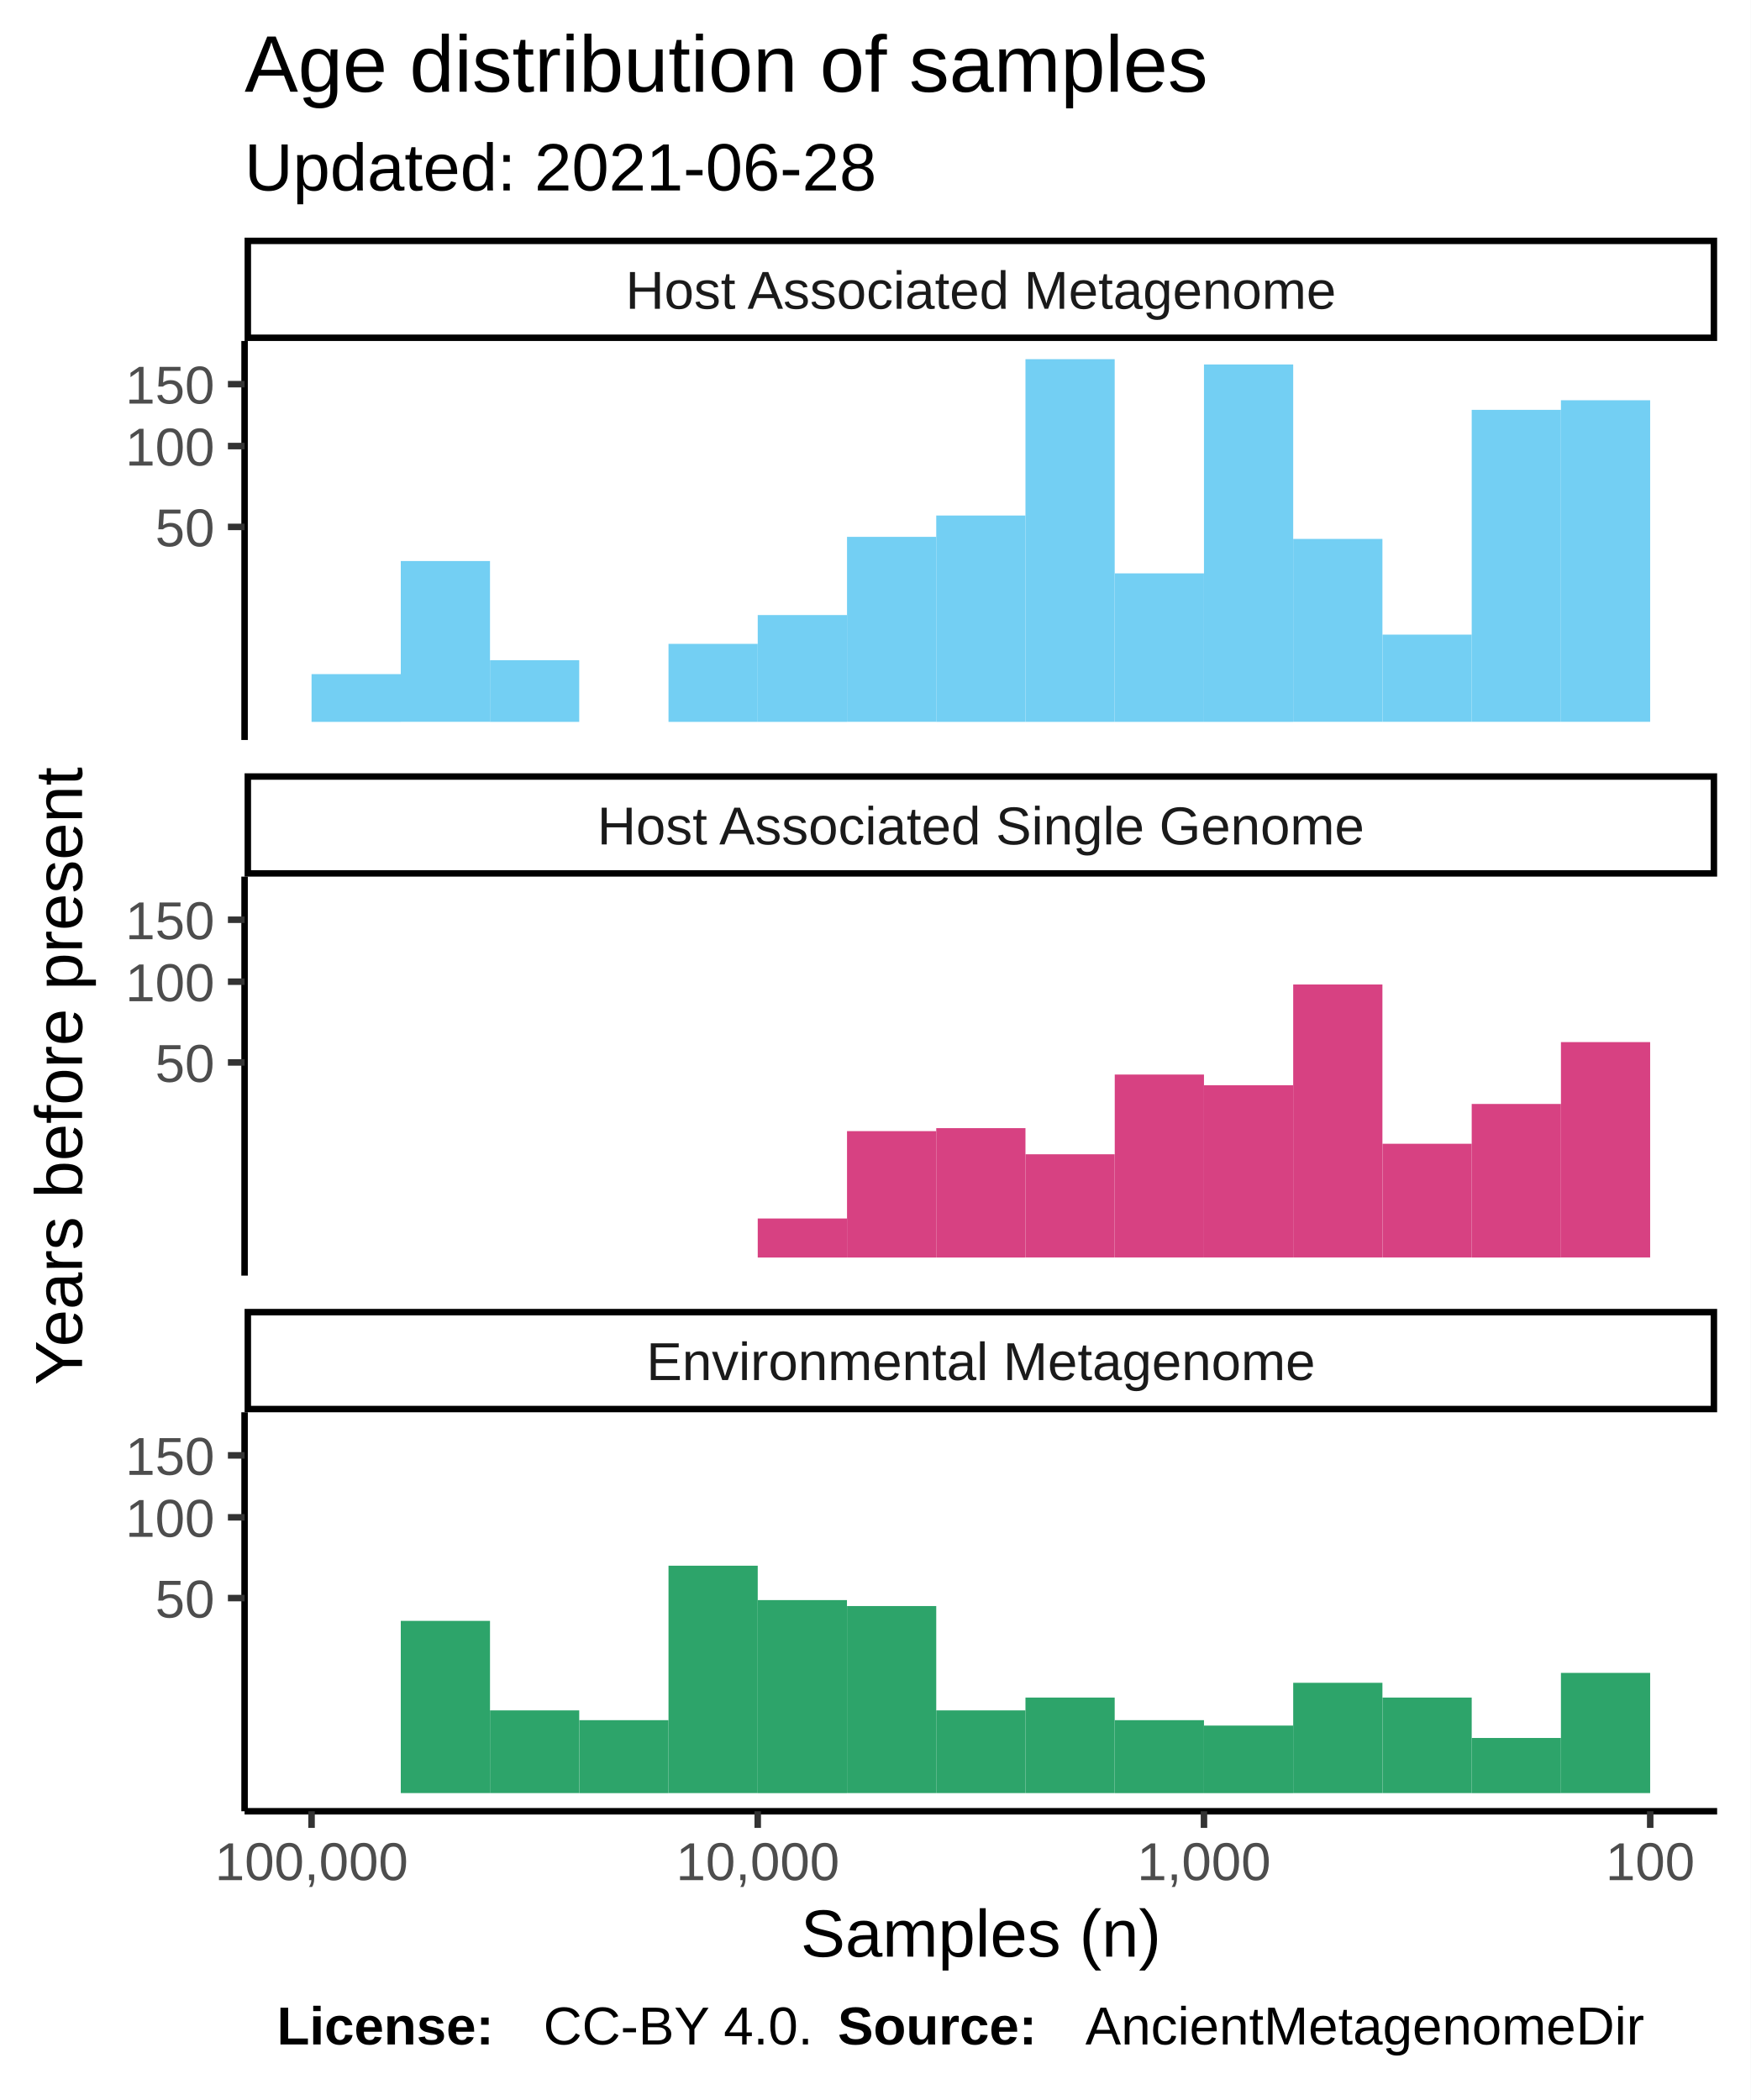
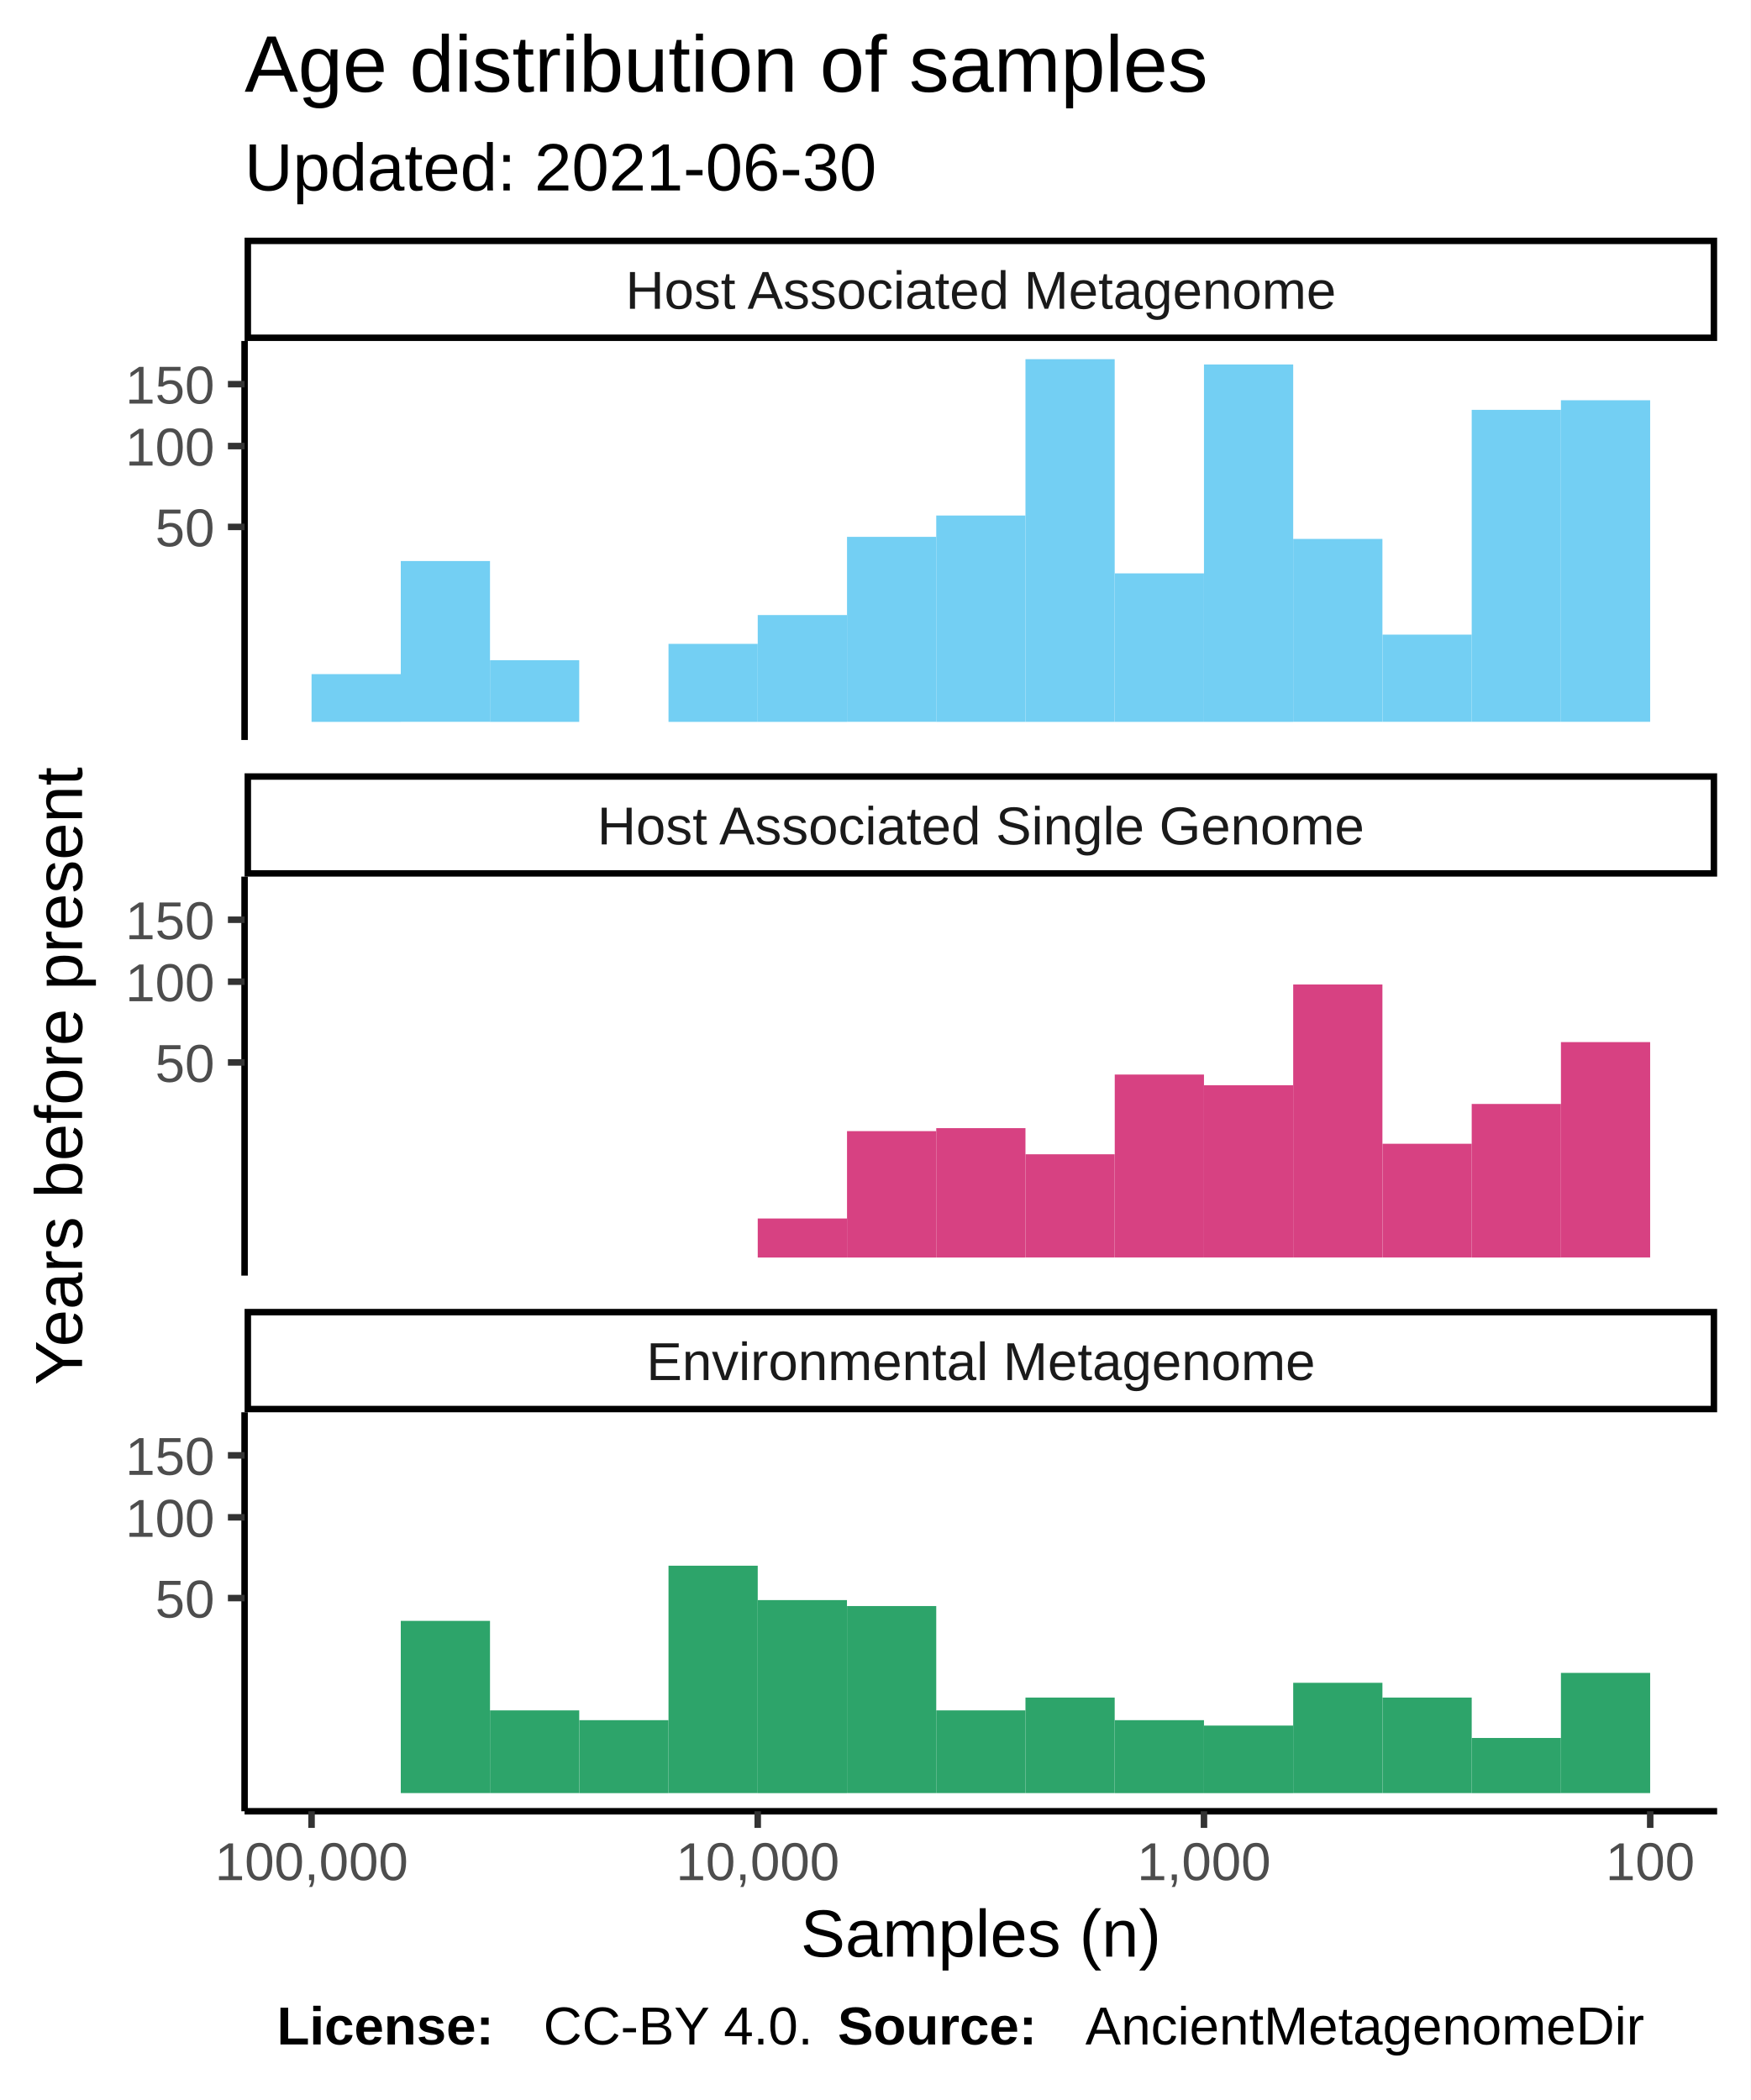
<svg xmlns="http://www.w3.org/2000/svg" class="svglite" width="288.00pt" height="345.60pt" viewBox="0 0 288.00 345.60">
  <defs>
    <style type="text/css">
    .svglite line, .svglite polyline, .svglite polygon, .svglite path, .svglite rect, .svglite circle {
      fill: none;
      stroke: #000000;
      stroke-linecap: round;
      stroke-linejoin: round;
      stroke-miterlimit: 10.00;
    }
  </style>
  </defs>
  <rect width="100%" height="100%" style="stroke: none; fill: #FFFFFF;" />
  <defs>
    <clipPath id="cpMC4wMHwyODguMDB8MC4wMHwzNDUuNjA=">
      <rect x="0.00" y="0.00" width="288.00" height="345.60" />
    </clipPath>
  </defs>
  <g clip-path="url(#cpMC4wMHwyODguMDB8MC4wMHwzNDUuNjA=)">
    <rect x="0.00" y="0.00" width="288.00" height="345.60" style="stroke-width: 1.07; stroke: #FFFFFF; fill: #FFFFFF;" />
  </g>
  <defs>
    <clipPath id="cpNDAuMjR8MjgyLjUyfDU2LjEyfDEyMS43OA==">
      <rect x="40.24" y="56.12" width="242.28" height="65.66" />
    </clipPath>
  </defs>
  <g clip-path="url(#cpNDAuMjR8MjgyLjUyfDU2LjEyfDEyMS43OA==)">
    <rect x="40.24" y="56.12" width="242.28" height="65.66" style="stroke-width: 1.07; stroke: none; fill: #FFFFFF;" />
    <rect x="256.82" y="65.87" width="14.68" height="52.92" style="stroke-width: 1.07; stroke: none; stroke-linecap: square; stroke-linejoin: miter; fill: #73CFF3;" />
    <rect x="242.14" y="67.45" width="14.68" height="51.34" style="stroke-width: 1.07; stroke: none; stroke-linecap: square; stroke-linejoin: miter; fill: #73CFF3;" />
    <rect x="227.46" y="104.44" width="14.68" height="14.35" style="stroke-width: 1.07; stroke: none; stroke-linecap: square; stroke-linejoin: miter; fill: #73CFF3;" />
    <rect x="212.77" y="88.69" width="14.68" height="30.10" style="stroke-width: 1.07; stroke: none; stroke-linecap: square; stroke-linejoin: miter; fill: #73CFF3;" />
    <rect x="198.09" y="59.98" width="14.68" height="58.82" style="stroke-width: 1.07; stroke: none; stroke-linecap: square; stroke-linejoin: miter; fill: #73CFF3;" />
    <rect x="183.41" y="94.36" width="14.68" height="24.44" style="stroke-width: 1.07; stroke: none; stroke-linecap: square; stroke-linejoin: miter; fill: #73CFF3;" />
    <rect x="168.72" y="59.11" width="14.68" height="59.69" style="stroke-width: 1.07; stroke: none; stroke-linecap: square; stroke-linejoin: miter; fill: #73CFF3;" />
    <rect x="154.04" y="84.84" width="14.68" height="33.96" style="stroke-width: 1.07; stroke: none; stroke-linecap: square; stroke-linejoin: miter; fill: #73CFF3;" />
    <rect x="139.36" y="88.35" width="14.68" height="30.44" style="stroke-width: 1.07; stroke: none; stroke-linecap: square; stroke-linejoin: miter; fill: #73CFF3;" />
    <rect x="124.67" y="101.22" width="14.68" height="17.58" style="stroke-width: 1.07; stroke: none; stroke-linecap: square; stroke-linejoin: miter; fill: #73CFF3;" />
    <rect x="109.99" y="105.96" width="14.68" height="12.84" style="stroke-width: 1.07; stroke: none; stroke-linecap: square; stroke-linejoin: miter; fill: #73CFF3;" />
    <rect x="95.31" y="118.80" width="14.68" height="0.00" style="stroke-width: 1.07; stroke: none; stroke-linecap: square; stroke-linejoin: miter; fill: #73CFF3;" />
    <rect x="80.62" y="108.65" width="14.68" height="10.15" style="stroke-width: 1.07; stroke: none; stroke-linecap: square; stroke-linejoin: miter; fill: #73CFF3;" />
    <rect x="65.94" y="92.33" width="14.68" height="26.46" style="stroke-width: 1.07; stroke: none; stroke-linecap: square; stroke-linejoin: miter; fill: #73CFF3;" />
    <rect x="51.26" y="110.94" width="14.68" height="7.86" style="stroke-width: 1.07; stroke: none; stroke-linecap: square; stroke-linejoin: miter; fill: #73CFF3;" />
  </g>
  <g clip-path="url(#cpMC4wMHwyODguMDB8MC4wMHwzNDUuNjA=)">
</g>
  <defs>
    <clipPath id="cpNDAuMjR8MjgyLjUyfDE0NC4yN3wyMDkuOTM=">
      <rect x="40.24" y="144.27" width="242.28" height="65.66" />
    </clipPath>
  </defs>
  <g clip-path="url(#cpNDAuMjR8MjgyLjUyfDE0NC4yN3wyMDkuOTM=)">
    <rect x="40.24" y="144.27" width="242.28" height="65.66" style="stroke-width: 1.07; stroke: none; fill: #FFFFFF;" />
    <rect x="256.82" y="171.50" width="14.68" height="35.44" style="stroke-width: 1.07; stroke: none; stroke-linecap: square; stroke-linejoin: miter; fill: #D74182;" />
    <rect x="242.14" y="181.68" width="14.68" height="25.27" style="stroke-width: 1.07; stroke: none; stroke-linecap: square; stroke-linejoin: miter; fill: #D74182;" />
    <rect x="227.46" y="188.23" width="14.68" height="18.71" style="stroke-width: 1.07; stroke: none; stroke-linecap: square; stroke-linejoin: miter; fill: #D74182;" />
    <rect x="212.77" y="162.02" width="14.68" height="44.92" style="stroke-width: 1.07; stroke: none; stroke-linecap: square; stroke-linejoin: miter; fill: #D74182;" />
    <rect x="198.09" y="178.60" width="14.68" height="28.34" style="stroke-width: 1.07; stroke: none; stroke-linecap: square; stroke-linejoin: miter; fill: #D74182;" />
    <rect x="183.41" y="176.84" width="14.68" height="30.10" style="stroke-width: 1.07; stroke: none; stroke-linecap: square; stroke-linejoin: miter; fill: #D74182;" />
    <rect x="168.72" y="189.96" width="14.68" height="16.98" style="stroke-width: 1.07; stroke: none; stroke-linecap: square; stroke-linejoin: miter; fill: #D74182;" />
    <rect x="154.04" y="185.66" width="14.68" height="21.29" style="stroke-width: 1.07; stroke: none; stroke-linecap: square; stroke-linejoin: miter; fill: #D74182;" />
    <rect x="139.36" y="186.15" width="14.68" height="20.80" style="stroke-width: 1.07; stroke: none; stroke-linecap: square; stroke-linejoin: miter; fill: #D74182;" />
    <rect x="124.67" y="200.53" width="14.68" height="6.42" style="stroke-width: 1.07; stroke: none; stroke-linecap: square; stroke-linejoin: miter; fill: #D74182;" />
  </g>
  <g clip-path="url(#cpMC4wMHwyODguMDB8MC4wMHwzNDUuNjA=)">
</g>
  <defs>
    <clipPath id="cpNDAuMjR8MjgyLjUyfDIzMi40MnwyOTguMDg=">
      <rect x="40.24" y="232.42" width="242.28" height="65.66" />
    </clipPath>
  </defs>
  <g clip-path="url(#cpNDAuMjR8MjgyLjUyfDIzMi40MnwyOTguMDg=)">
    <rect x="40.24" y="232.42" width="242.28" height="65.66" style="stroke-width: 1.07; stroke: none; fill: #FFFFFF;" />
    <rect x="256.82" y="275.31" width="14.68" height="19.78" style="stroke-width: 1.07; stroke: none; stroke-linecap: square; stroke-linejoin: miter; fill: #2DA46A;" />
    <rect x="242.14" y="286.02" width="14.68" height="9.08" style="stroke-width: 1.07; stroke: none; stroke-linecap: square; stroke-linejoin: miter; fill: #2DA46A;" />
    <rect x="227.46" y="279.37" width="14.68" height="15.72" style="stroke-width: 1.07; stroke: none; stroke-linecap: square; stroke-linejoin: miter; fill: #2DA46A;" />
    <rect x="212.77" y="276.94" width="14.68" height="18.15" style="stroke-width: 1.07; stroke: none; stroke-linecap: square; stroke-linejoin: miter; fill: #2DA46A;" />
    <rect x="198.09" y="283.98" width="14.68" height="11.12" style="stroke-width: 1.07; stroke: none; stroke-linecap: square; stroke-linejoin: miter; fill: #2DA46A;" />
    <rect x="183.41" y="283.09" width="14.68" height="12.01" style="stroke-width: 1.07; stroke: none; stroke-linecap: square; stroke-linejoin: miter; fill: #2DA46A;" />
    <rect x="168.72" y="279.37" width="14.68" height="15.72" style="stroke-width: 1.07; stroke: none; stroke-linecap: square; stroke-linejoin: miter; fill: #2DA46A;" />
    <rect x="154.04" y="281.48" width="14.68" height="13.61" style="stroke-width: 1.07; stroke: none; stroke-linecap: square; stroke-linejoin: miter; fill: #2DA46A;" />
    <rect x="139.36" y="264.31" width="14.68" height="30.78" style="stroke-width: 1.07; stroke: none; stroke-linecap: square; stroke-linejoin: miter; fill: #2DA46A;" />
    <rect x="124.67" y="263.33" width="14.68" height="31.77" style="stroke-width: 1.07; stroke: none; stroke-linecap: square; stroke-linejoin: miter; fill: #2DA46A;" />
    <rect x="109.99" y="257.67" width="14.68" height="37.42" style="stroke-width: 1.07; stroke: none; stroke-linecap: square; stroke-linejoin: miter; fill: #2DA46A;" />
    <rect x="95.31" y="283.09" width="14.68" height="12.01" style="stroke-width: 1.07; stroke: none; stroke-linecap: square; stroke-linejoin: miter; fill: #2DA46A;" />
    <rect x="80.62" y="281.48" width="14.68" height="13.61" style="stroke-width: 1.07; stroke: none; stroke-linecap: square; stroke-linejoin: miter; fill: #2DA46A;" />
    <rect x="65.94" y="266.75" width="14.68" height="28.34" style="stroke-width: 1.07; stroke: none; stroke-linecap: square; stroke-linejoin: miter; fill: #2DA46A;" />
    <rect x="51.26" y="295.09" width="14.68" height="0.00" style="stroke-width: 1.07; stroke: none; stroke-linecap: square; stroke-linejoin: miter; fill: #2DA46A;" />
  </g>
  <g clip-path="url(#cpMC4wMHwyODguMDB8MC4wMHwzNDUuNjA=)">
</g>
  <defs>
    <clipPath id="cpNDAuMjR8MjgyLjUyfDIxNS40MXwyMzIuNDI=">
      <rect x="40.24" y="215.41" width="242.28" height="17.01" />
    </clipPath>
  </defs>
  <g clip-path="url(#cpNDAuMjR8MjgyLjUyfDIxNS40MXwyMzIuNDI=)">
    <rect x="40.24" y="215.41" width="242.28" height="17.01" style="stroke-width: 2.13; fill: #FFFFFF;" />
    <text x="161.38" y="227.12" text-anchor="middle" style="font-size: 8.80px; fill: #1A1A1A; font-family: Liberation Sans;" textLength="124.59px" lengthAdjust="spacingAndGlyphs">Environmental Metagenome</text>
  </g>
  <g clip-path="url(#cpMC4wMHwyODguMDB8MC4wMHwzNDUuNjA=)">
</g>
  <defs>
    <clipPath id="cpNDAuMjR8MjgyLjUyfDEyNy4yNnwxNDQuMjc=">
      <rect x="40.24" y="127.26" width="242.28" height="17.01" />
    </clipPath>
  </defs>
  <g clip-path="url(#cpNDAuMjR8MjgyLjUyfDEyNy4yNnwxNDQuMjc=)">
    <rect x="40.24" y="127.26" width="242.28" height="17.01" style="stroke-width: 2.13; fill: #FFFFFF;" />
    <text x="161.38" y="138.97" text-anchor="middle" style="font-size: 8.80px; fill: #1A1A1A; font-family: Liberation Sans;" textLength="140.36px" lengthAdjust="spacingAndGlyphs">Host Associated Single Genome</text>
  </g>
  <g clip-path="url(#cpMC4wMHwyODguMDB8MC4wMHwzNDUuNjA=)">
</g>
  <defs>
    <clipPath id="cpNDAuMjR8MjgyLjUyfDM5LjExfDU2LjEy">
      <rect x="40.24" y="39.11" width="242.28" height="17.01" />
    </clipPath>
  </defs>
  <g clip-path="url(#cpNDAuMjR8MjgyLjUyfDM5LjExfDU2LjEy)">
    <rect x="40.24" y="39.11" width="242.28" height="17.01" style="stroke-width: 2.13; fill: #FFFFFF;" />
    <text x="161.38" y="50.82" text-anchor="middle" style="font-size: 8.80px; fill: #1A1A1A; font-family: Liberation Sans;" textLength="131.12px" lengthAdjust="spacingAndGlyphs">Host Associated Metagenome</text>
  </g>
  <g clip-path="url(#cpMC4wMHwyODguMDB8MC4wMHwzNDUuNjA=)">
    <polyline points="40.24,298.08 282.52,298.08 " style="stroke-width: 1.07; stroke-linecap: butt;" />
    <polyline points="271.51,300.82 271.51,298.08 " style="stroke-width: 1.07; stroke: #333333; stroke-linecap: butt;" />
    <polyline points="198.09,300.82 198.09,298.08 " style="stroke-width: 1.07; stroke: #333333; stroke-linecap: butt;" />
    <polyline points="124.67,300.82 124.67,298.08 " style="stroke-width: 1.07; stroke: #333333; stroke-linecap: butt;" />
    <polyline points="51.26,300.82 51.26,298.08 " style="stroke-width: 1.07; stroke: #333333; stroke-linecap: butt;" />
    <text x="271.51" y="309.42" text-anchor="middle" style="font-size: 8.80px; fill: #4D4D4D; font-family: Liberation Sans;" textLength="16.78px" lengthAdjust="spacingAndGlyphs">100</text>
    <text x="198.09" y="309.42" text-anchor="middle" style="font-size: 8.80px; fill: #4D4D4D; font-family: Liberation Sans;" textLength="25.17px" lengthAdjust="spacingAndGlyphs">1,000</text>
    <text x="124.67" y="309.42" text-anchor="middle" style="font-size: 8.80px; fill: #4D4D4D; font-family: Liberation Sans;" textLength="30.77px" lengthAdjust="spacingAndGlyphs">10,000</text>
    <text x="51.26" y="309.42" text-anchor="middle" style="font-size: 8.80px; fill: #4D4D4D; font-family: Liberation Sans;" textLength="36.36px" lengthAdjust="spacingAndGlyphs">100,000</text>
    <polyline points="40.24,121.78 40.24,56.12 " style="stroke-width: 1.07; stroke-linecap: butt;" />
    <text x="35.31" y="89.91" text-anchor="end" style="font-size: 8.80px; fill: #4D4D4D; font-family: Liberation Sans;" textLength="11.19px" lengthAdjust="spacingAndGlyphs">50</text>
    <text x="35.31" y="76.62" text-anchor="end" style="font-size: 8.80px; fill: #4D4D4D; font-family: Liberation Sans;" textLength="16.78px" lengthAdjust="spacingAndGlyphs">100</text>
    <text x="35.31" y="66.42" text-anchor="end" style="font-size: 8.80px; fill: #4D4D4D; font-family: Liberation Sans;" textLength="16.78px" lengthAdjust="spacingAndGlyphs">150</text>
    <polyline points="37.50,86.71 40.24,86.71 " style="stroke-width: 1.07; stroke: #333333; stroke-linecap: butt;" />
    <polyline points="37.50,73.41 40.24,73.41 " style="stroke-width: 1.07; stroke: #333333; stroke-linecap: butt;" />
    <polyline points="37.50,63.22 40.24,63.22 " style="stroke-width: 1.07; stroke: #333333; stroke-linecap: butt;" />
    <polyline points="40.24,209.93 40.24,144.27 " style="stroke-width: 1.07; stroke-linecap: butt;" />
    <text x="35.31" y="178.06" text-anchor="end" style="font-size: 8.80px; fill: #4D4D4D; font-family: Liberation Sans;" textLength="11.19px" lengthAdjust="spacingAndGlyphs">50</text>
    <text x="35.31" y="164.77" text-anchor="end" style="font-size: 8.80px; fill: #4D4D4D; font-family: Liberation Sans;" textLength="16.78px" lengthAdjust="spacingAndGlyphs">100</text>
    <text x="35.31" y="154.57" text-anchor="end" style="font-size: 8.80px; fill: #4D4D4D; font-family: Liberation Sans;" textLength="16.78px" lengthAdjust="spacingAndGlyphs">150</text>
    <polyline points="37.50,174.85 40.24,174.85 " style="stroke-width: 1.07; stroke: #333333; stroke-linecap: butt;" />
    <polyline points="37.50,161.56 40.24,161.56 " style="stroke-width: 1.07; stroke: #333333; stroke-linecap: butt;" />
    <polyline points="37.50,151.36 40.24,151.36 " style="stroke-width: 1.07; stroke: #333333; stroke-linecap: butt;" />
    <polyline points="40.24,298.08 40.24,232.42 " style="stroke-width: 1.07; stroke-linecap: butt;" />
    <text x="35.31" y="266.21" text-anchor="end" style="font-size: 8.80px; fill: #4D4D4D; font-family: Liberation Sans;" textLength="11.19px" lengthAdjust="spacingAndGlyphs">50</text>
    <text x="35.31" y="252.92" text-anchor="end" style="font-size: 8.80px; fill: #4D4D4D; font-family: Liberation Sans;" textLength="16.78px" lengthAdjust="spacingAndGlyphs">100</text>
    <text x="35.31" y="242.72" text-anchor="end" style="font-size: 8.80px; fill: #4D4D4D; font-family: Liberation Sans;" textLength="16.78px" lengthAdjust="spacingAndGlyphs">150</text>
    <polyline points="37.50,263.00 40.24,263.00 " style="stroke-width: 1.07; stroke: #333333; stroke-linecap: butt;" />
    <polyline points="37.50,249.71 40.24,249.71 " style="stroke-width: 1.07; stroke: #333333; stroke-linecap: butt;" />
    <polyline points="37.50,239.51 40.24,239.51 " style="stroke-width: 1.07; stroke: #333333; stroke-linecap: butt;" />
    <text x="161.38" y="322.01" text-anchor="middle" style="font-size: 11.00px; font-family: Liberation Sans;" textLength="66.03px" lengthAdjust="spacingAndGlyphs">Samples (n)</text>
    <text transform="translate(13.50,177.10) rotate(-90)" text-anchor="middle" style="font-size: 11.00px; font-family: Liberation Sans;" textLength="113.23px" lengthAdjust="spacingAndGlyphs">Years before present</text>
-     <text x="40.24" y="31.34" style="font-size: 11.00px; font-family: Liberation Sans;" textLength="117.95px" lengthAdjust="spacingAndGlyphs">Updated: 2021-06-28</text>
+     <text x="40.24" y="31.34" style="font-size: 11.00px; font-family: Liberation Sans;" textLength="117.95px" lengthAdjust="spacingAndGlyphs">Updated: 2021-06-30</text>
    <text x="40.24" y="15.10" style="font-size: 13.20px; font-family: Liberation Sans;" textLength="180.78px" lengthAdjust="spacingAndGlyphs">Age distribution of samples</text>
    <text x="45.55" y="336.46" style="font-size: 8.80px; font-weight: bold; font-family: Liberation Sans;" textLength="43.86px" lengthAdjust="spacingAndGlyphs">License: </text>
    <text x="89.40" y="336.46" style="font-size: 8.80px; font-family: Liberation Sans;" textLength="48.43px" lengthAdjust="spacingAndGlyphs">CC-BY 4.0. </text>
    <text x="137.83" y="336.46" style="font-size: 8.80px; font-weight: bold; font-family: Liberation Sans;" textLength="40.75px" lengthAdjust="spacingAndGlyphs">Source: </text>
    <text x="178.58" y="336.46" style="font-size: 8.80px; font-family: Liberation Sans;" textLength="103.94px" lengthAdjust="spacingAndGlyphs">AncientMetagenomeDir</text>
  </g>
</svg>
